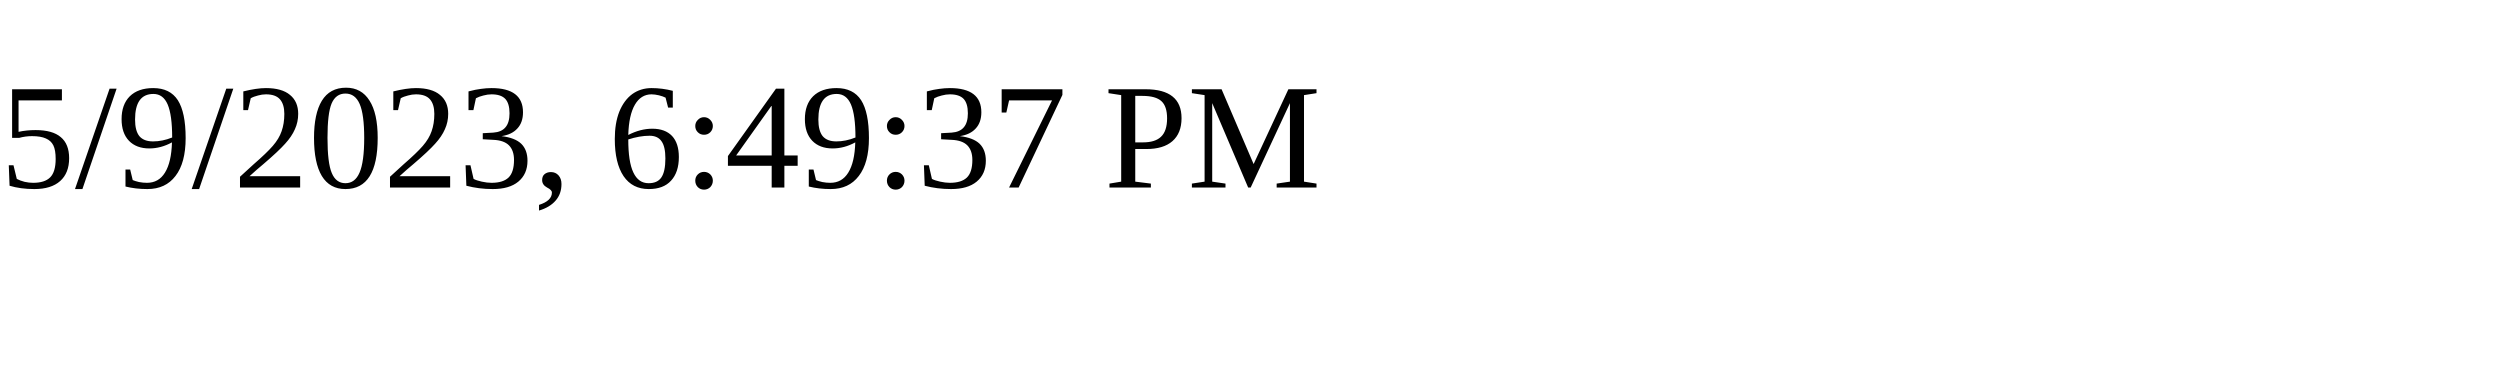
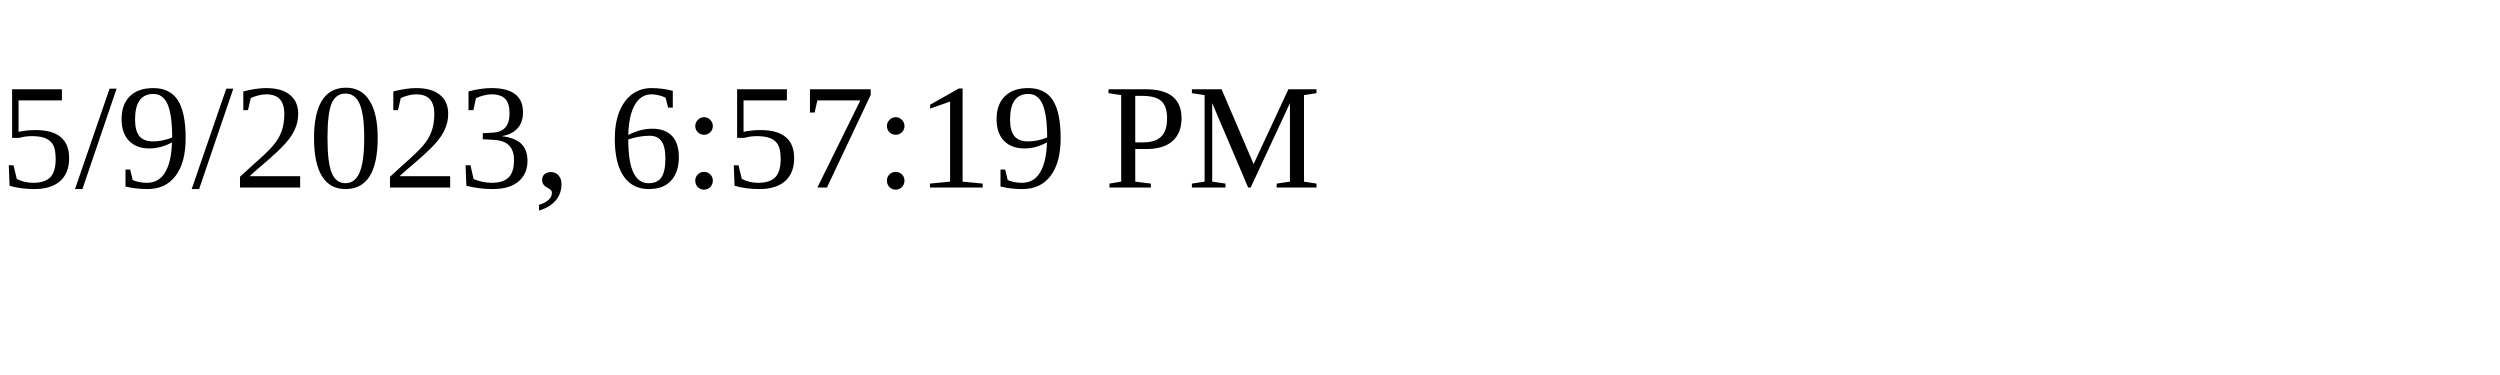
<svg xmlns="http://www.w3.org/2000/svg" height="30" width="200">
-   <text x="0" y="15">5/9/2023, 6:49:37 PM</text>
+   <text x="0" y="15">5/9/2023, 6:57:19 PM</text>
</svg>
